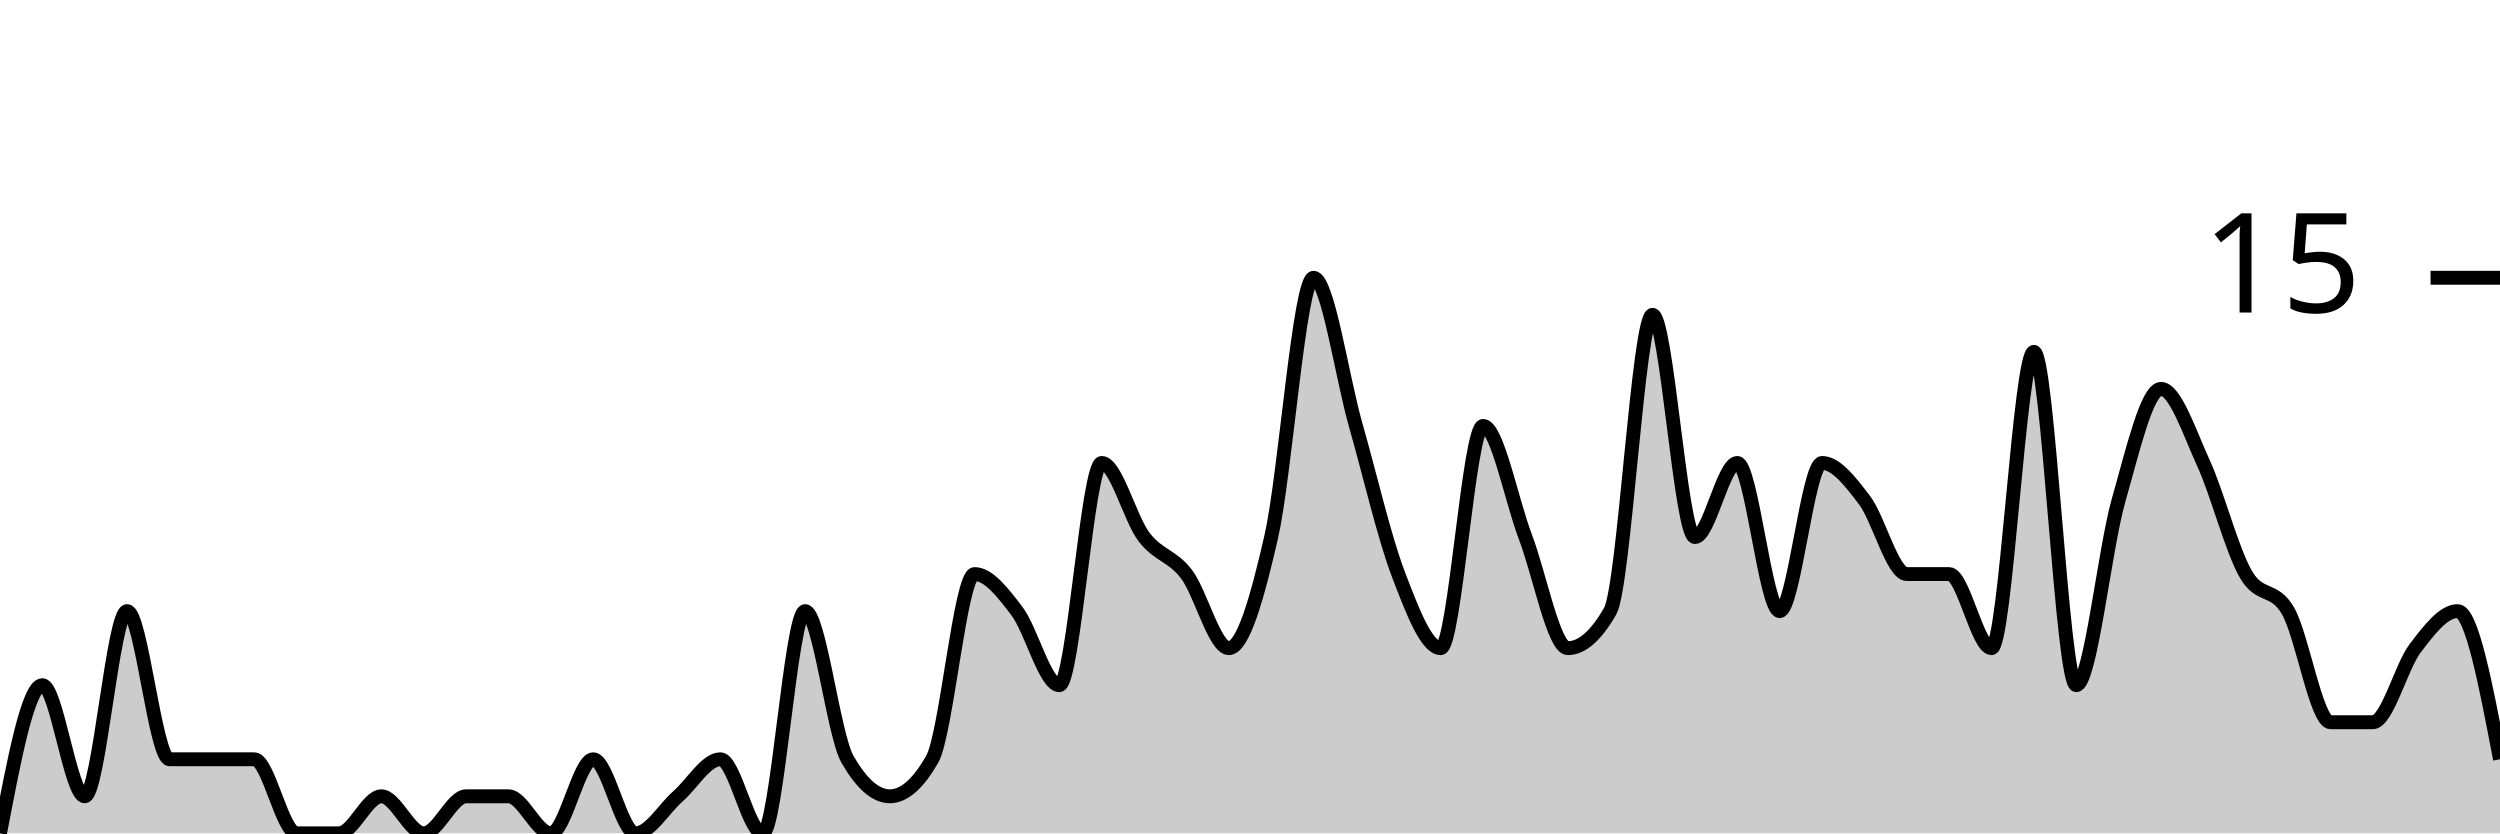
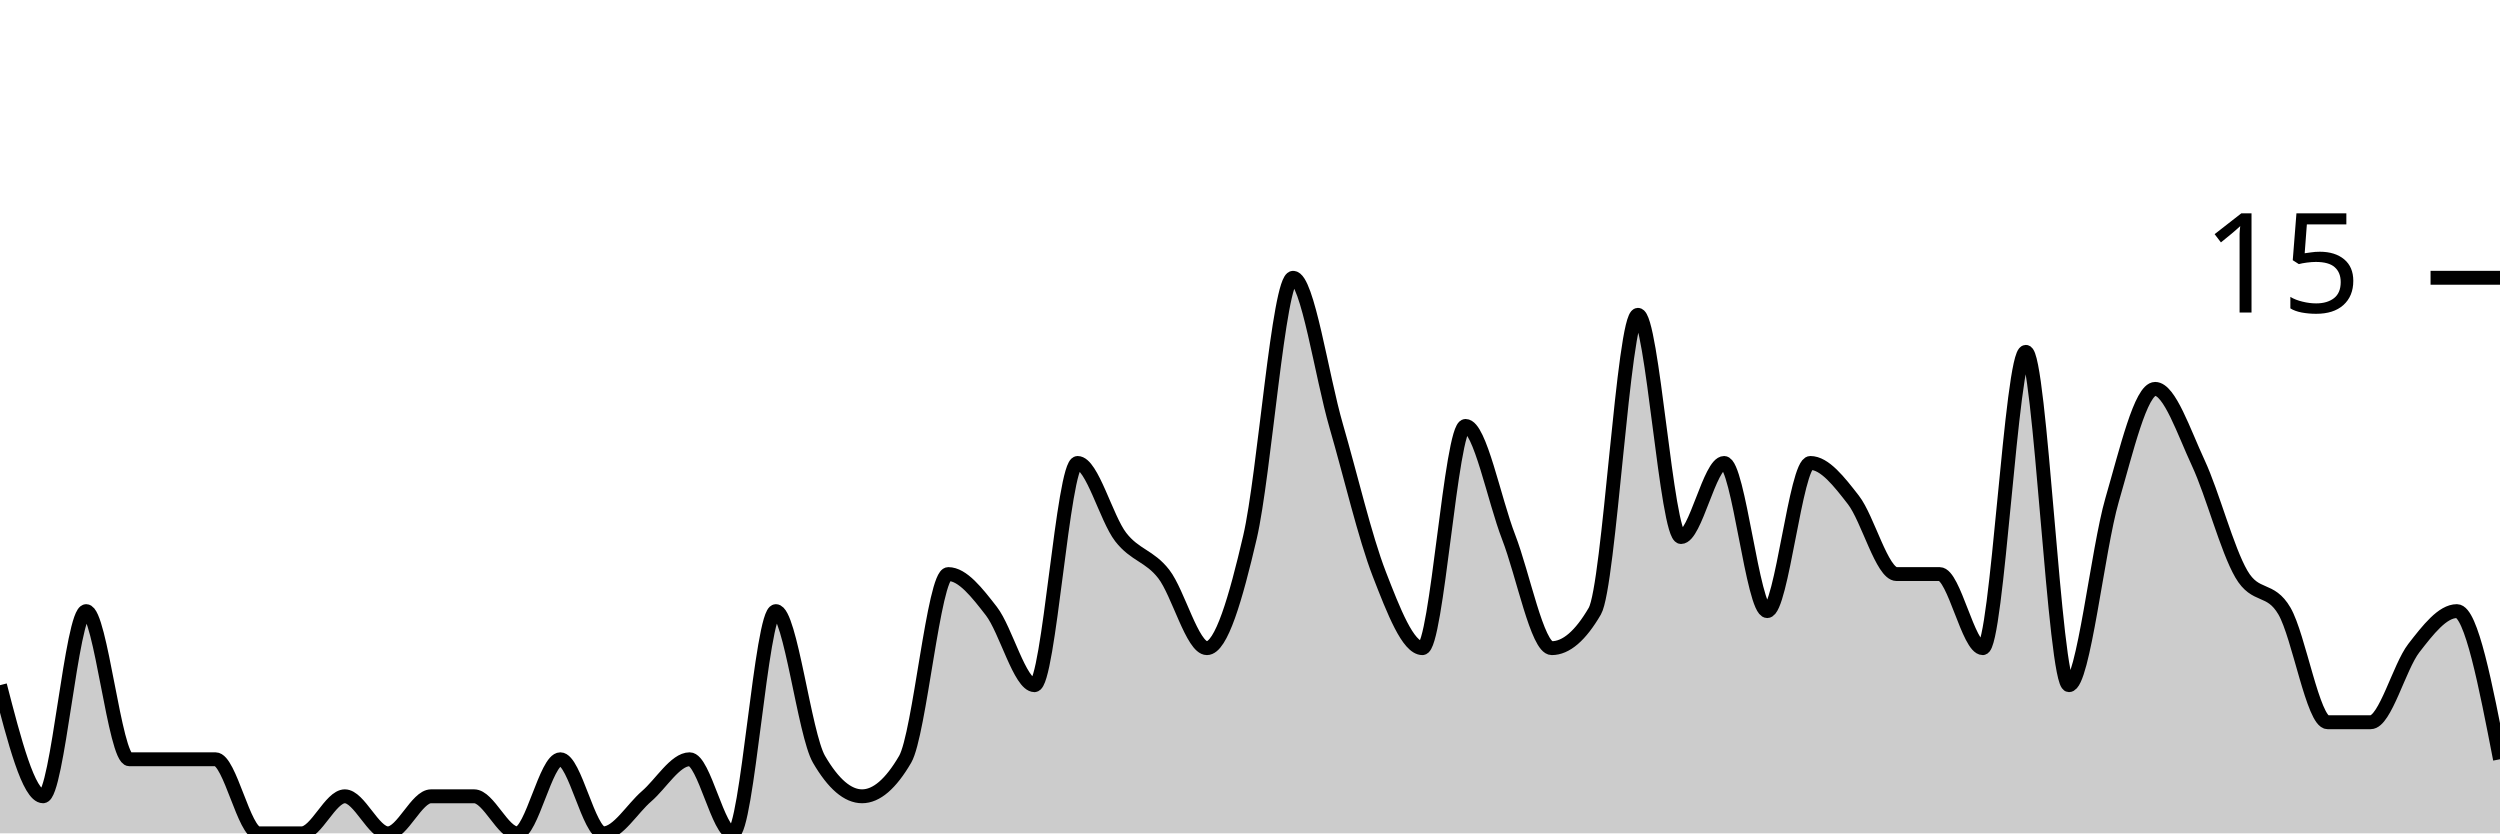
<svg xmlns="http://www.w3.org/2000/svg" viewBox="0 0 180 60">
  <g transform="translate(0,20)">
-     <path class="area" fill="rgba(0, 0, 0, 0.2)" d="M0,40C1.017,34.667,2.034,29.333,3.051,29.333C4.068,29.333,5.085,37.333,6.102,37.333C7.119,37.333,8.136,24,9.153,24C10.169,24,11.186,34.667,12.203,34.667C13.22,34.667,14.237,34.667,15.254,34.667C16.271,34.667,17.288,34.667,18.305,34.667C19.322,34.667,20.339,40,21.356,40C22.373,40,23.39,40,24.407,40C25.424,40,26.441,37.333,27.458,37.333C28.475,37.333,29.492,40,30.508,40C31.525,40,32.542,37.333,33.559,37.333C34.576,37.333,35.593,37.333,36.61,37.333C37.627,37.333,38.644,40,39.661,40C40.678,40,41.695,34.667,42.712,34.667C43.729,34.667,44.746,40,45.763,40C46.78,40,47.797,38.222,48.814,37.333C49.831,36.444,50.847,34.667,51.864,34.667C52.881,34.667,53.898,40,54.915,40C55.932,40,56.949,24,57.966,24C58.983,24,60,32.889,61.017,34.667C62.034,36.444,63.051,37.333,64.068,37.333C65.085,37.333,66.102,36.444,67.119,34.667C68.136,32.889,69.153,21.333,70.169,21.333C71.186,21.333,72.203,22.667,73.22,24C74.237,25.333,75.254,29.333,76.271,29.333C77.288,29.333,78.305,13.333,79.322,13.333C80.339,13.333,81.356,17.333,82.373,18.667C83.39,20,84.407,20,85.424,21.333C86.441,22.667,87.458,26.667,88.475,26.667C89.492,26.667,90.508,23.111,91.525,18.667C92.542,14.222,93.559,0,94.576,0C95.593,0,96.61,7.111,97.627,10.667C98.644,14.222,99.661,18.667,100.678,21.333C101.695,24,102.712,26.667,103.729,26.667C104.746,26.667,105.763,10.667,106.78,10.667C107.797,10.667,108.814,16,109.831,18.667C110.847,21.333,111.864,26.667,112.881,26.667C113.898,26.667,114.915,25.778,115.932,24C116.949,22.222,117.966,2.667,118.983,2.667C120,2.667,121.017,18.667,122.034,18.667C123.051,18.667,124.068,13.333,125.085,13.333C126.102,13.333,127.119,24,128.136,24C129.153,24,130.169,13.333,131.186,13.333C132.203,13.333,133.22,14.667,134.237,16C135.254,17.333,136.271,21.333,137.288,21.333C138.305,21.333,139.322,21.333,140.339,21.333C141.356,21.333,142.373,26.667,143.39,26.667C144.407,26.667,145.424,5.333,146.441,5.333C147.458,5.333,148.475,29.333,149.492,29.333C150.508,29.333,151.525,19.556,152.542,16C153.559,12.444,154.576,8,155.593,8C156.61,8,157.627,11.111,158.644,13.333C159.661,15.556,160.678,19.556,161.695,21.333C162.712,23.111,163.729,22.222,164.746,24C165.763,25.778,166.78,32,167.797,32C168.814,32,169.831,32,170.847,32C171.864,32,172.881,28,173.898,26.667C174.915,25.333,175.932,24,176.949,24C177.966,24,178.983,29.333,180,34.667L180,40C178.983,40,177.966,40,176.949,40C175.932,40,174.915,40,173.898,40C172.881,40,171.864,40,170.847,40C169.831,40,168.814,40,167.797,40C166.78,40,165.763,40,164.746,40C163.729,40,162.712,40,161.695,40C160.678,40,159.661,40,158.644,40C157.627,40,156.61,40,155.593,40C154.576,40,153.559,40,152.542,40C151.525,40,150.508,40,149.492,40C148.475,40,147.458,40,146.441,40C145.424,40,144.407,40,143.39,40C142.373,40,141.356,40,140.339,40C139.322,40,138.305,40,137.288,40C136.271,40,135.254,40,134.237,40C133.22,40,132.203,40,131.186,40C130.169,40,129.153,40,128.136,40C127.119,40,126.102,40,125.085,40C124.068,40,123.051,40,122.034,40C121.017,40,120,40,118.983,40C117.966,40,116.949,40,115.932,40C114.915,40,113.898,40,112.881,40C111.864,40,110.847,40,109.831,40C108.814,40,107.797,40,106.78,40C105.763,40,104.746,40,103.729,40C102.712,40,101.695,40,100.678,40C99.661,40,98.644,40,97.627,40C96.61,40,95.593,40,94.576,40C93.559,40,92.542,40,91.525,40C90.508,40,89.492,40,88.475,40C87.458,40,86.441,40,85.424,40C84.407,40,83.39,40,82.373,40C81.356,40,80.339,40,79.322,40C78.305,40,77.288,40,76.271,40C75.254,40,74.237,40,73.22,40C72.203,40,71.186,40,70.169,40C69.153,40,68.136,40,67.119,40C66.102,40,65.085,40,64.068,40C63.051,40,62.034,40,61.017,40C60,40,58.983,40,57.966,40C56.949,40,55.932,40,54.915,40C53.898,40,52.881,40,51.864,40C50.847,40,49.831,40,48.814,40C47.797,40,46.78,40,45.763,40C44.746,40,43.729,40,42.712,40C41.695,40,40.678,40,39.661,40C38.644,40,37.627,40,36.61,40C35.593,40,34.576,40,33.559,40C32.542,40,31.525,40,30.508,40C29.492,40,28.475,40,27.458,40C26.441,40,25.424,40,24.407,40C23.39,40,22.373,40,21.356,40C20.339,40,19.322,40,18.305,40C17.288,40,16.271,40,15.254,40C14.237,40,13.22,40,12.203,40C11.186,40,10.169,40,9.153,40C8.136,40,7.119,40,6.102,40C5.085,40,4.068,40,3.051,40C2.034,40,1.017,40,0,40Z" />
-     <path class="line" stroke="black" fill="none" d="M0,40C1.017,34.667,2.034,29.333,3.051,29.333C4.068,29.333,5.085,37.333,6.102,37.333C7.119,37.333,8.136,24,9.153,24C10.169,24,11.186,34.667,12.203,34.667C13.22,34.667,14.237,34.667,15.254,34.667C16.271,34.667,17.288,34.667,18.305,34.667C19.322,34.667,20.339,40,21.356,40C22.373,40,23.39,40,24.407,40C25.424,40,26.441,37.333,27.458,37.333C28.475,37.333,29.492,40,30.508,40C31.525,40,32.542,37.333,33.559,37.333C34.576,37.333,35.593,37.333,36.61,37.333C37.627,37.333,38.644,40,39.661,40C40.678,40,41.695,34.667,42.712,34.667C43.729,34.667,44.746,40,45.763,40C46.78,40,47.797,38.222,48.814,37.333C49.831,36.444,50.847,34.667,51.864,34.667C52.881,34.667,53.898,40,54.915,40C55.932,40,56.949,24,57.966,24C58.983,24,60,32.889,61.017,34.667C62.034,36.444,63.051,37.333,64.068,37.333C65.085,37.333,66.102,36.444,67.119,34.667C68.136,32.889,69.153,21.333,70.169,21.333C71.186,21.333,72.203,22.667,73.22,24C74.237,25.333,75.254,29.333,76.271,29.333C77.288,29.333,78.305,13.333,79.322,13.333C80.339,13.333,81.356,17.333,82.373,18.667C83.39,20,84.407,20,85.424,21.333C86.441,22.667,87.458,26.667,88.475,26.667C89.492,26.667,90.508,23.111,91.525,18.667C92.542,14.222,93.559,0,94.576,0C95.593,0,96.61,7.111,97.627,10.667C98.644,14.222,99.661,18.667,100.678,21.333C101.695,24,102.712,26.667,103.729,26.667C104.746,26.667,105.763,10.667,106.78,10.667C107.797,10.667,108.814,16,109.831,18.667C110.847,21.333,111.864,26.667,112.881,26.667C113.898,26.667,114.915,25.778,115.932,24C116.949,22.222,117.966,2.667,118.983,2.667C120,2.667,121.017,18.667,122.034,18.667C123.051,18.667,124.068,13.333,125.085,13.333C126.102,13.333,127.119,24,128.136,24C129.153,24,130.169,13.333,131.186,13.333C132.203,13.333,133.22,14.667,134.237,16C135.254,17.333,136.271,21.333,137.288,21.333C138.305,21.333,139.322,21.333,140.339,21.333C141.356,21.333,142.373,26.667,143.39,26.667C144.407,26.667,145.424,5.333,146.441,5.333C147.458,5.333,148.475,29.333,149.492,29.333C150.508,29.333,151.525,19.556,152.542,16C153.559,12.444,154.576,8,155.593,8C156.61,8,157.627,11.111,158.644,13.333C159.661,15.556,160.678,19.556,161.695,21.333C162.712,23.111,163.729,22.222,164.746,24C165.763,25.778,166.78,32,167.797,32C168.814,32,169.831,32,170.847,32C171.864,32,172.881,28,173.898,26.667C174.915,25.333,175.932,24,176.949,24C177.966,24,178.983,29.333,180,34.667" />
+     <path class="area" fill="rgba(0, 0, 0, 0.2)" d="M0,29.333C1.034,33.333,2.069,37.333,3.103,37.333C4.138,37.333,5.172,24,6.207,24C7.241,24,8.276,34.667,9.31,34.667C10.345,34.667,11.379,34.667,12.414,34.667C13.448,34.667,14.483,34.667,15.517,34.667C16.552,34.667,17.586,40,18.621,40C19.655,40,20.69,40,21.724,40C22.759,40,23.793,37.333,24.828,37.333C25.862,37.333,26.897,40,27.931,40C28.966,40,30,37.333,31.034,37.333C32.069,37.333,33.103,37.333,34.138,37.333C35.172,37.333,36.207,40,37.241,40C38.276,40,39.31,34.667,40.345,34.667C41.379,34.667,42.414,40,43.448,40C44.483,40,45.517,38.222,46.552,37.333C47.586,36.444,48.621,34.667,49.655,34.667C50.69,34.667,51.724,40,52.759,40C53.793,40,54.828,24,55.862,24C56.897,24,57.931,32.889,58.966,34.667C60,36.444,61.034,37.333,62.069,37.333C63.103,37.333,64.138,36.444,65.172,34.667C66.207,32.889,67.241,21.333,68.276,21.333C69.31,21.333,70.345,22.667,71.379,24C72.414,25.333,73.448,29.333,74.483,29.333C75.517,29.333,76.552,13.333,77.586,13.333C78.621,13.333,79.655,17.333,80.69,18.667C81.724,20,82.759,20,83.793,21.333C84.828,22.667,85.862,26.667,86.897,26.667C87.931,26.667,88.966,23.111,90,18.667C91.034,14.222,92.069,0,93.103,0C94.138,0,95.172,7.111,96.207,10.667C97.241,14.222,98.276,18.667,99.31,21.333C100.345,24,101.379,26.667,102.414,26.667C103.448,26.667,104.483,10.667,105.517,10.667C106.552,10.667,107.586,16,108.621,18.667C109.655,21.333,110.69,26.667,111.724,26.667C112.759,26.667,113.793,25.778,114.828,24C115.862,22.222,116.897,2.667,117.931,2.667C118.966,2.667,120,18.667,121.034,18.667C122.069,18.667,123.103,13.333,124.138,13.333C125.172,13.333,126.207,24,127.241,24C128.276,24,129.31,13.333,130.345,13.333C131.379,13.333,132.414,14.667,133.448,16C134.483,17.333,135.517,21.333,136.552,21.333C137.586,21.333,138.621,21.333,139.655,21.333C140.69,21.333,141.724,26.667,142.759,26.667C143.793,26.667,144.828,5.333,145.862,5.333C146.897,5.333,147.931,29.333,148.966,29.333C150,29.333,151.034,19.556,152.069,16C153.103,12.444,154.138,8,155.172,8C156.207,8,157.241,11.111,158.276,13.333C159.31,15.556,160.345,19.556,161.379,21.333C162.414,23.111,163.448,22.222,164.483,24C165.517,25.778,166.552,32,167.586,32C168.621,32,169.655,32,170.69,32C171.724,32,172.759,28,173.793,26.667C174.828,25.333,175.862,24,176.897,24C177.931,24,178.966,29.333,180,34.667L180,40C178.966,40,177.931,40,176.897,40C175.862,40,174.828,40,173.793,40C172.759,40,171.724,40,170.69,40C169.655,40,168.621,40,167.586,40C166.552,40,165.517,40,164.483,40C163.448,40,162.414,40,161.379,40C160.345,40,159.31,40,158.276,40C157.241,40,156.207,40,155.172,40C154.138,40,153.103,40,152.069,40C151.034,40,150,40,148.966,40C147.931,40,146.897,40,145.862,40C144.828,40,143.793,40,142.759,40C141.724,40,140.69,40,139.655,40C138.621,40,137.586,40,136.552,40C135.517,40,134.483,40,133.448,40C132.414,40,131.379,40,130.345,40C129.31,40,128.276,40,127.241,40C126.207,40,125.172,40,124.138,40C123.103,40,122.069,40,121.034,40C120,40,118.966,40,117.931,40C116.897,40,115.862,40,114.828,40C113.793,40,112.759,40,111.724,40C110.69,40,109.655,40,108.621,40C107.586,40,106.552,40,105.517,40C104.483,40,103.448,40,102.414,40C101.379,40,100.345,40,99.31,40C98.276,40,97.241,40,96.207,40C95.172,40,94.138,40,93.103,40C92.069,40,91.034,40,90,40C88.966,40,87.931,40,86.897,40C85.862,40,84.828,40,83.793,40C82.759,40,81.724,40,80.69,40C79.655,40,78.621,40,77.586,40C76.552,40,75.517,40,74.483,40C73.448,40,72.414,40,71.379,40C70.345,40,69.31,40,68.276,40C67.241,40,66.207,40,65.172,40C64.138,40,63.103,40,62.069,40C61.034,40,60,40,58.966,40C57.931,40,56.897,40,55.862,40C54.828,40,53.793,40,52.759,40C51.724,40,50.69,40,49.655,40C48.621,40,47.586,40,46.552,40C45.517,40,44.483,40,43.448,40C42.414,40,41.379,40,40.345,40C39.31,40,38.276,40,37.241,40C36.207,40,35.172,40,34.138,40C33.103,40,32.069,40,31.034,40C30,40,28.966,40,27.931,40C26.897,40,25.862,40,24.828,40C23.793,40,22.759,40,21.724,40C20.69,40,19.655,40,18.621,40C17.586,40,16.552,40,15.517,40C14.483,40,13.448,40,12.414,40C11.379,40,10.345,40,9.31,40C8.276,40,7.241,40,6.207,40C5.172,40,4.138,40,3.103,40C2.069,40,1.034,40,0,40Z" />
+     <path class="line" stroke="black" fill="none" d="M0,29.333C1.034,33.333,2.069,37.333,3.103,37.333C4.138,37.333,5.172,24,6.207,24C7.241,24,8.276,34.667,9.31,34.667C10.345,34.667,11.379,34.667,12.414,34.667C13.448,34.667,14.483,34.667,15.517,34.667C16.552,34.667,17.586,40,18.621,40C19.655,40,20.69,40,21.724,40C22.759,40,23.793,37.333,24.828,37.333C25.862,37.333,26.897,40,27.931,40C28.966,40,30,37.333,31.034,37.333C32.069,37.333,33.103,37.333,34.138,37.333C35.172,37.333,36.207,40,37.241,40C38.276,40,39.31,34.667,40.345,34.667C41.379,34.667,42.414,40,43.448,40C44.483,40,45.517,38.222,46.552,37.333C47.586,36.444,48.621,34.667,49.655,34.667C50.69,34.667,51.724,40,52.759,40C53.793,40,54.828,24,55.862,24C56.897,24,57.931,32.889,58.966,34.667C60,36.444,61.034,37.333,62.069,37.333C63.103,37.333,64.138,36.444,65.172,34.667C66.207,32.889,67.241,21.333,68.276,21.333C69.31,21.333,70.345,22.667,71.379,24C72.414,25.333,73.448,29.333,74.483,29.333C75.517,29.333,76.552,13.333,77.586,13.333C78.621,13.333,79.655,17.333,80.69,18.667C81.724,20,82.759,20,83.793,21.333C84.828,22.667,85.862,26.667,86.897,26.667C87.931,26.667,88.966,23.111,90,18.667C91.034,14.222,92.069,0,93.103,0C94.138,0,95.172,7.111,96.207,10.667C97.241,14.222,98.276,18.667,99.31,21.333C100.345,24,101.379,26.667,102.414,26.667C103.448,26.667,104.483,10.667,105.517,10.667C106.552,10.667,107.586,16,108.621,18.667C109.655,21.333,110.69,26.667,111.724,26.667C112.759,26.667,113.793,25.778,114.828,24C115.862,22.222,116.897,2.667,117.931,2.667C118.966,2.667,120,18.667,121.034,18.667C122.069,18.667,123.103,13.333,124.138,13.333C125.172,13.333,126.207,24,127.241,24C128.276,24,129.31,13.333,130.345,13.333C131.379,13.333,132.414,14.667,133.448,16C134.483,17.333,135.517,21.333,136.552,21.333C137.586,21.333,138.621,21.333,139.655,21.333C140.69,21.333,141.724,26.667,142.759,26.667C143.793,26.667,144.828,5.333,145.862,5.333C146.897,5.333,147.931,29.333,148.966,29.333C150,29.333,151.034,19.556,152.069,16C153.103,12.444,154.138,8,155.172,8C156.207,8,157.241,11.111,158.276,13.333C159.31,15.556,160.345,19.556,161.379,21.333C162.414,23.111,163.448,22.222,164.483,24C165.517,25.778,166.552,32,167.586,32C168.621,32,169.655,32,170.69,32C171.724,32,172.759,28,173.793,26.667C174.828,25.333,175.862,24,176.897,24C177.931,24,178.966,29.333,180,34.667" />
    <path class="axis-ceiling" stroke-width="1" stroke="black" fill="none" d="M175,0L180,0" />
    <text class="axis-ceiling-label" font-family="sans-serif" text-anchor="end" font-size="10px" x="170" y="2.5">15</text>
  </g>
</svg>
